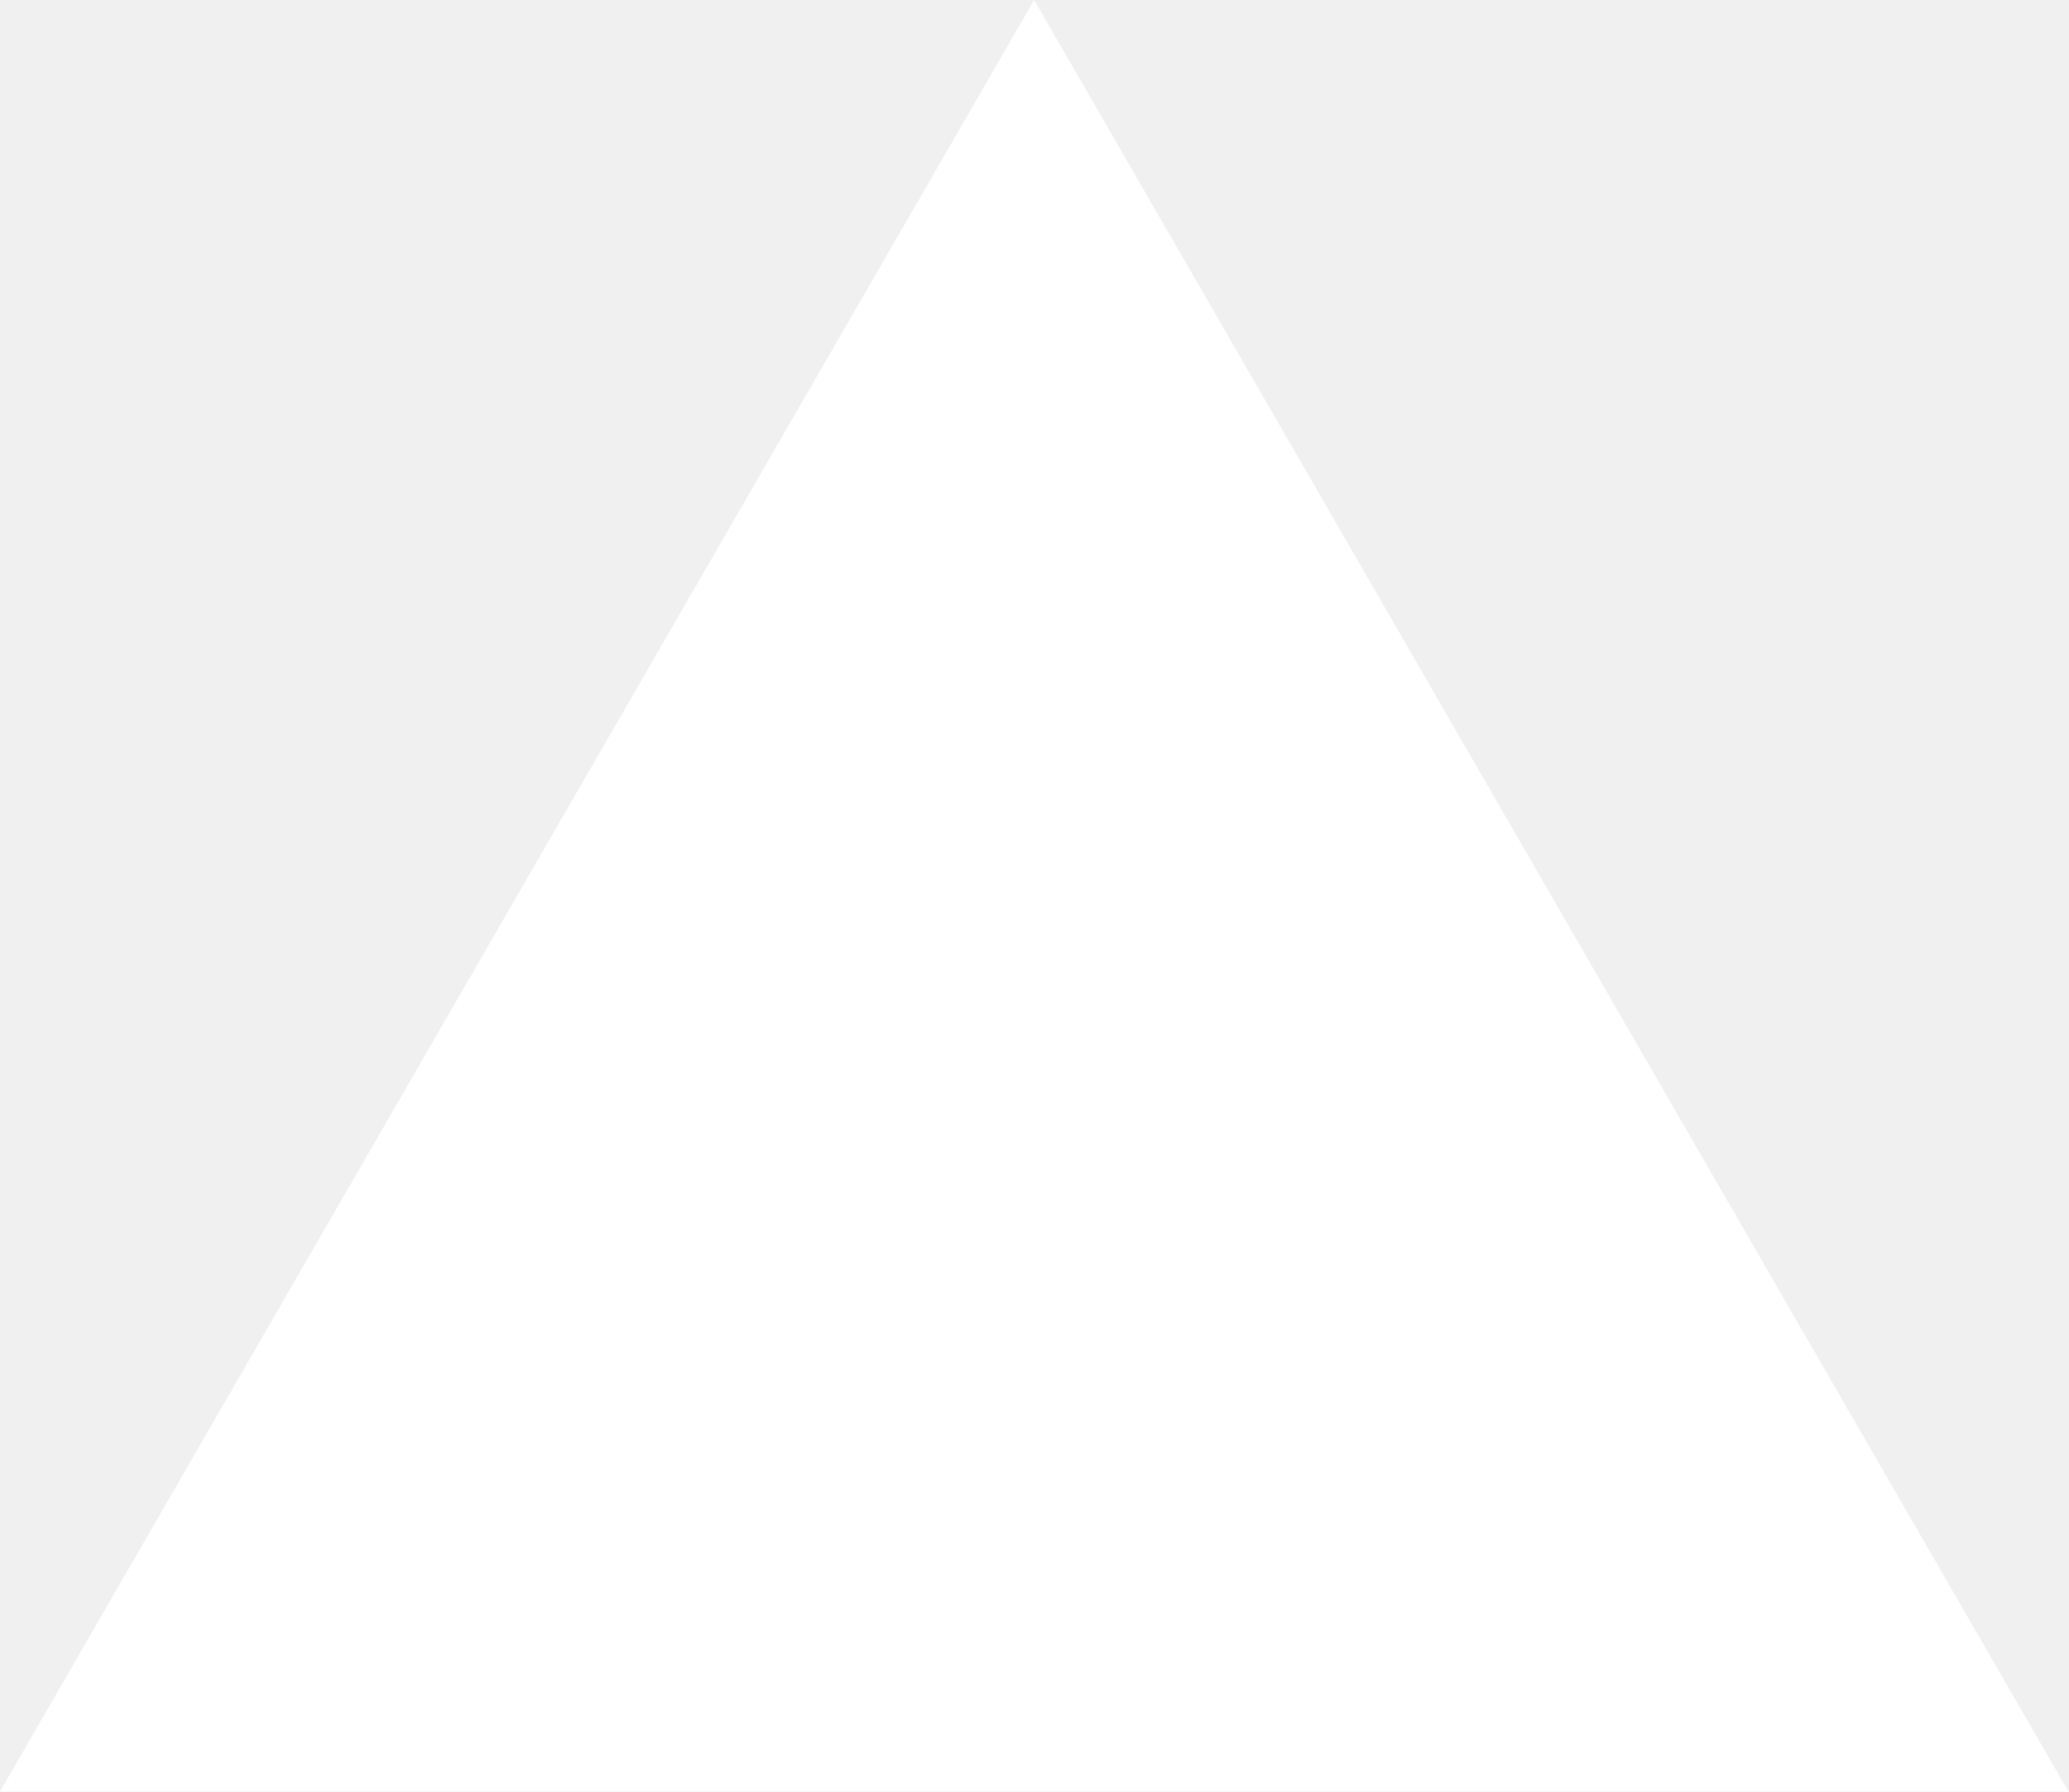
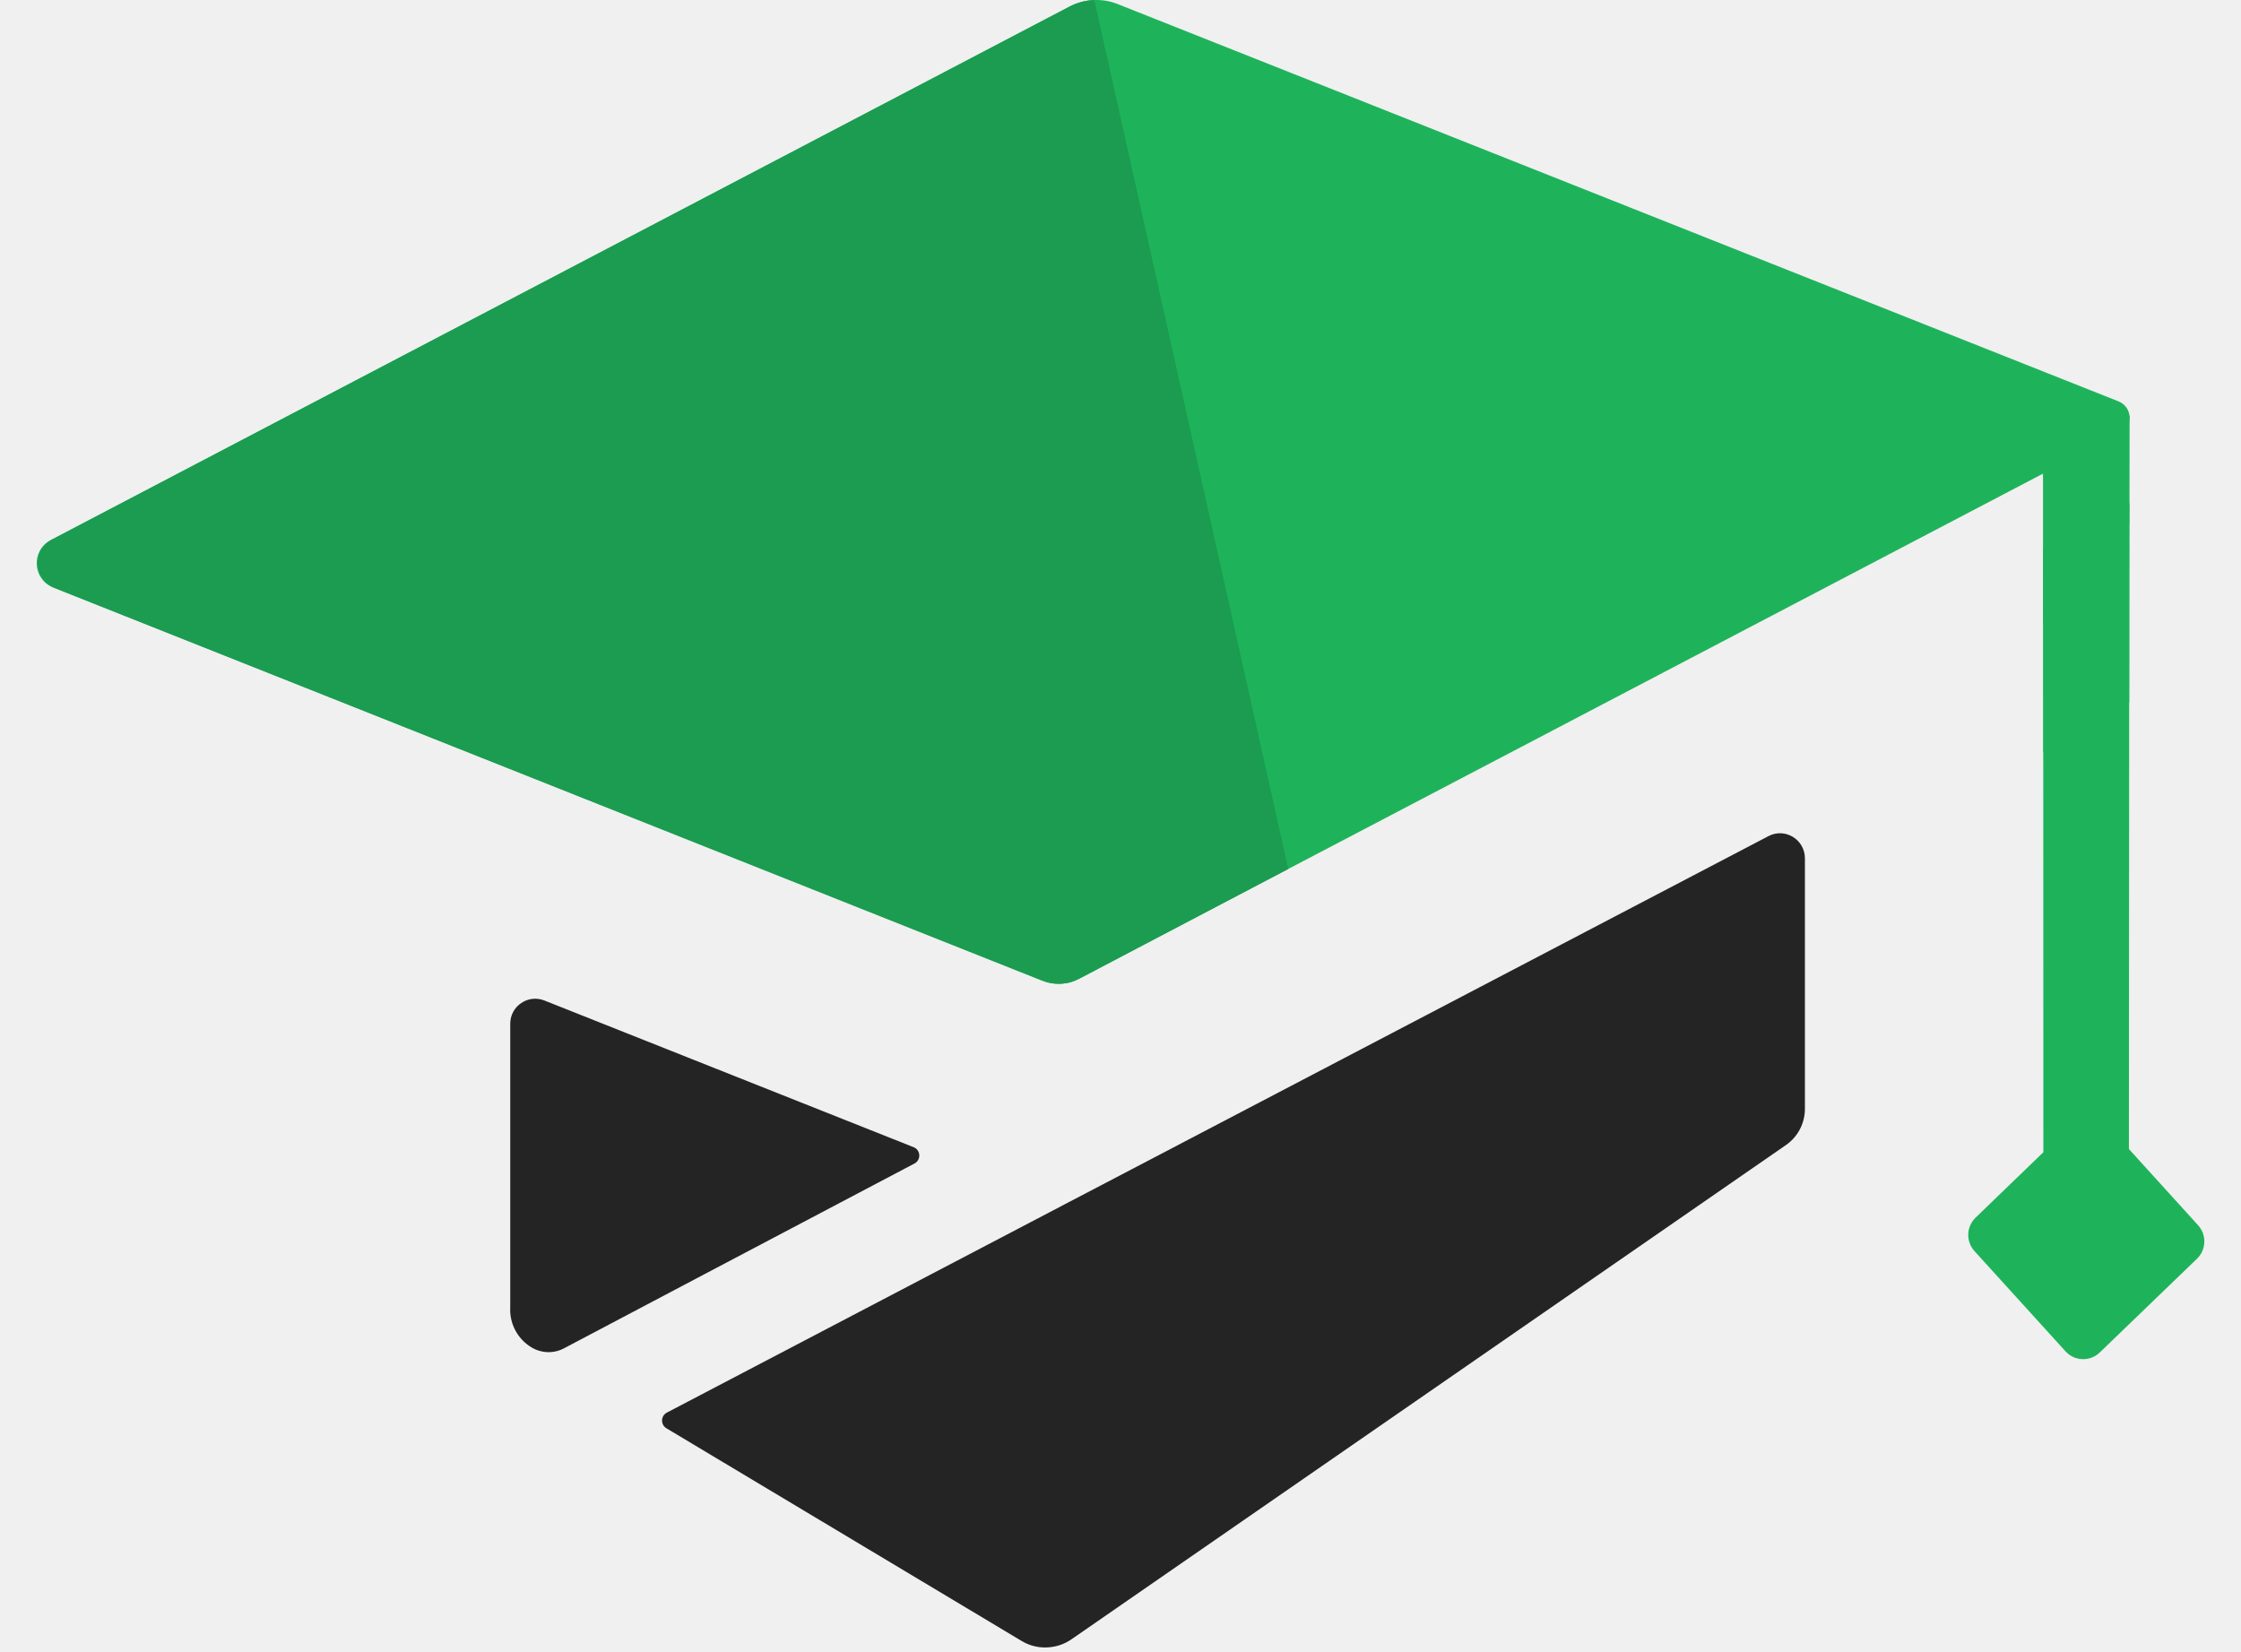
- <svg xmlns="http://www.w3.org/2000/svg" fill="none" viewBox="0 0 1155 1000">
-   <path d="m577.3 0 577.4 1000H0z" fill="#fff" />
+ <svg xmlns="http://www.w3.org/2000/svg" width="57" height="42" viewBox="0 0 57 42" fill="none">
+   <path d="M13.847 25.449C13.431 25.283 12.978 25.591 12.978 26.04V33.192L12.977 33.309C12.977 33.334 12.977 33.358 12.978 33.381C13 33.722 13.174 34.033 13.45 34.227C13.473 34.244 13.497 34.259 13.522 34.274C13.773 34.425 14.084 34.433 14.343 34.297L18.218 32.252L23.26 29.595C23.433 29.504 23.419 29.252 23.238 29.18L13.847 25.449Z" fill="#242424" />
+   <path d="M55.881 32.017L53.408 34.401C53.161 34.64 52.767 34.627 52.536 34.372L50.221 31.823C49.999 31.578 50.012 31.201 50.249 30.972L51.973 29.308L51.968 11.716L54.16 10.568L54.149 29.227L55.909 31.166C56.131 31.411 56.118 31.788 55.881 32.017Z" fill="#1EB35B" />
+   <path d="M54.161 12.798L54.157 17.862L51.97 19.129L51.969 13.946L54.161 12.798Z" fill="#1EB35B" />
+   <path d="M54.161 10.569L54.157 13.316L51.97 15.873L51.969 11.717L54.161 10.569Z" fill="#1EB35B" />
+   <path d="M53.886 10.21C54.239 10.351 54.264 10.842 53.928 11.019L32.003 22.503L27.409 24.91C27.361 24.935 27.311 24.956 27.26 24.974C27.223 24.987 27.16 25.002 27.121 25.008C27.078 25.015 27.036 25.02 26.992 25.023C26.944 25.025 26.895 25.025 26.845 25.021C26.753 25.011 26.659 24.991 26.57 24.955L1.358 14.943C1.355 14.943 1.353 14.943 1.35 14.94C0.826 14.733 0.787 14.003 1.287 13.742L1.317 13.724H1.319L27.208 0.165C27.404 0.063 27.617 0.008 27.834 0.001C28.034 -0.007 28.235 0.027 28.424 0.102L53.886 10.21Z" fill="#1EB35B" />
+   <path d="M32.767 22.103L32.005 22.503L27.458 24.893C27.388 24.929 27.317 24.958 27.242 24.98C27.203 24.991 27.163 25.001 27.122 25.008C27.08 25.015 27.037 25.02 26.993 25.023C26.945 25.025 26.896 25.025 26.846 25.021C26.728 25.015 26.611 24.987 26.5 24.943L1.383 14.955C1.375 14.952 1.368 14.948 1.359 14.943C1.356 14.943 1.354 14.943 1.351 14.94C0.846 14.711 0.817 13.989 1.318 13.724H1.32L27.209 0.165C27.405 0.063 27.619 0.008 27.835 0.001L32.767 22.103Z" fill="#1B9C50" />
+   <path d="M45.908 21.832V28.205C45.908 28.572 45.727 28.918 45.425 29.126L27.253 41.697C27.075 41.821 26.871 41.888 26.665 41.902C26.472 41.916 26.278 41.882 26.099 41.8C26.06 41.782 26.021 41.761 25.984 41.739L16.951 36.33C16.798 36.238 16.804 36.014 16.962 35.931L26.999 30.676L27.001 30.674L28.125 30.087L44.98 21.268C45.401 21.046 45.908 21.353 45.908 21.832Z" fill="#242424" />
</svg>
